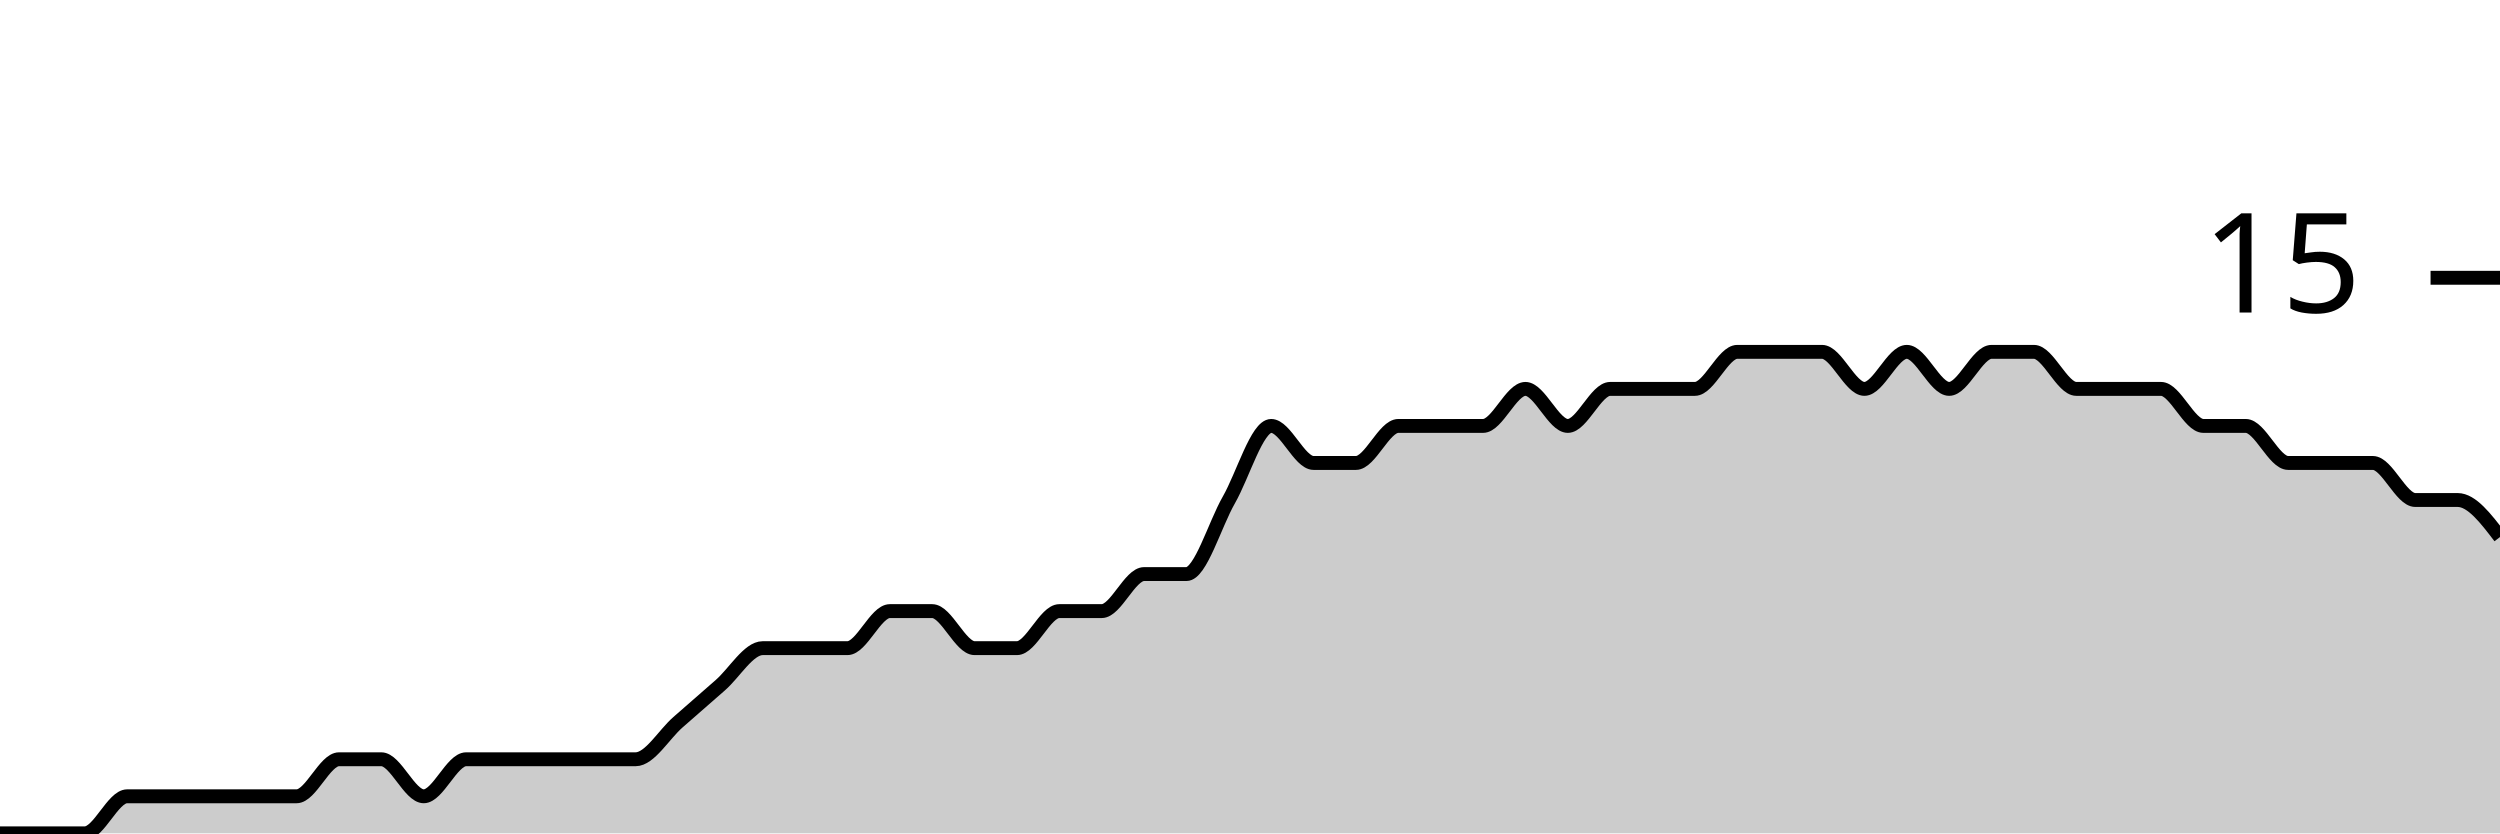
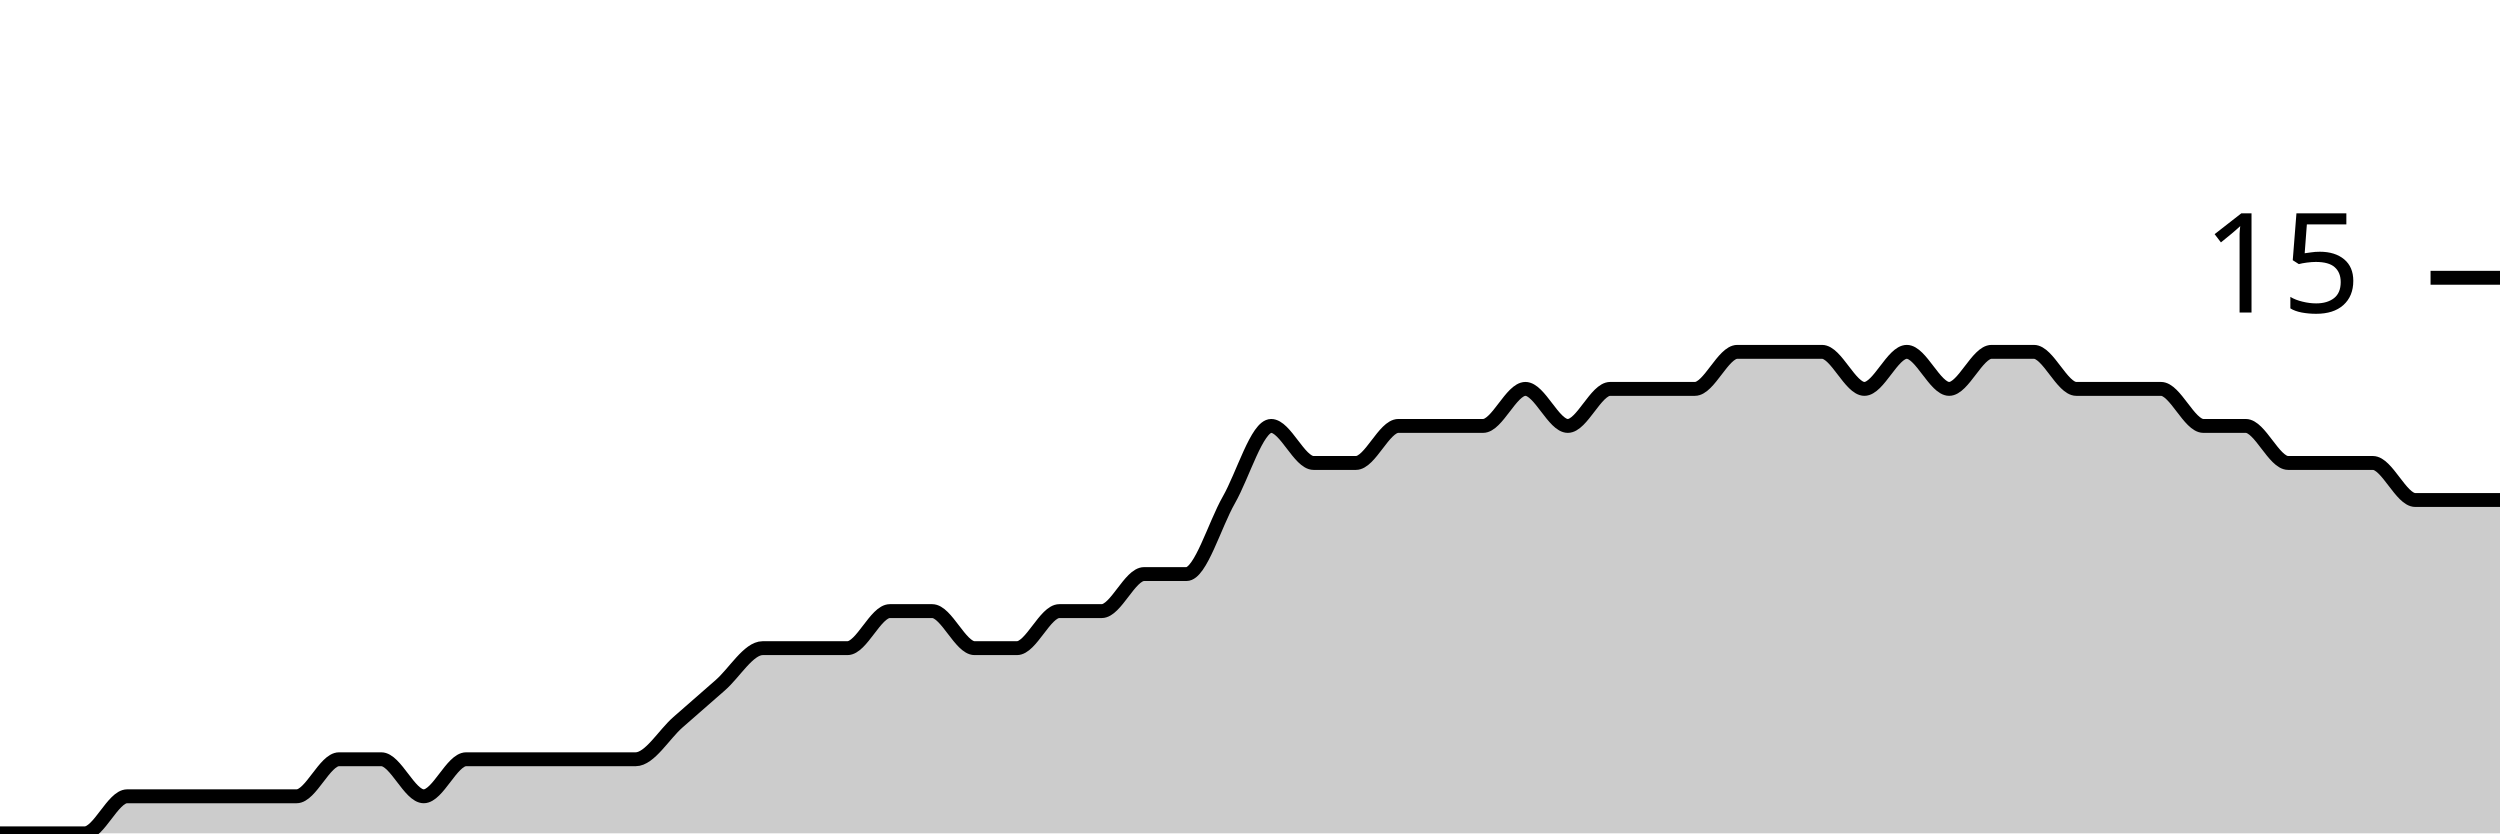
<svg xmlns="http://www.w3.org/2000/svg" viewBox="0 0 180 60">
  <g transform="translate(0,20)">
-     <path class="area" fill="rgba(0, 0, 0, 0.2)" d="M0,40C1.017,40,2.034,40,3.051,40C4.068,40,5.085,40,6.102,40C7.119,40,8.136,37.333,9.153,37.333C10.169,37.333,11.186,37.333,12.203,37.333C13.22,37.333,14.237,37.333,15.254,37.333C16.271,37.333,17.288,37.333,18.305,37.333C19.322,37.333,20.339,37.333,21.356,37.333C22.373,37.333,23.39,34.667,24.407,34.667C25.424,34.667,26.441,34.667,27.458,34.667C28.475,34.667,29.492,37.333,30.508,37.333C31.525,37.333,32.542,34.667,33.559,34.667C34.576,34.667,35.593,34.667,36.61,34.667C37.627,34.667,38.644,34.667,39.661,34.667C40.678,34.667,41.695,34.667,42.712,34.667C43.729,34.667,44.746,34.667,45.763,34.667C46.78,34.667,47.797,32.889,48.814,32C49.831,31.111,50.847,30.222,51.864,29.333C52.881,28.444,53.898,26.667,54.915,26.667C55.932,26.667,56.949,26.667,57.966,26.667C58.983,26.667,60,26.667,61.017,26.667C62.034,26.667,63.051,24,64.068,24C65.085,24,66.102,24,67.119,24C68.136,24,69.153,26.667,70.169,26.667C71.186,26.667,72.203,26.667,73.22,26.667C74.237,26.667,75.254,24,76.271,24C77.288,24,78.305,24,79.322,24C80.339,24,81.356,21.333,82.373,21.333C83.39,21.333,84.407,21.333,85.424,21.333C86.441,21.333,87.458,17.778,88.475,16C89.492,14.222,90.508,10.667,91.525,10.667C92.542,10.667,93.559,13.333,94.576,13.333C95.593,13.333,96.61,13.333,97.627,13.333C98.644,13.333,99.661,10.667,100.678,10.667C101.695,10.667,102.712,10.667,103.729,10.667C104.746,10.667,105.763,10.667,106.78,10.667C107.797,10.667,108.814,8,109.831,8C110.847,8,111.864,10.667,112.881,10.667C113.898,10.667,114.915,8,115.932,8C116.949,8,117.966,8,118.983,8C120,8,121.017,8,122.034,8C123.051,8,124.068,5.333,125.085,5.333C126.102,5.333,127.119,5.333,128.136,5.333C129.153,5.333,130.169,5.333,131.186,5.333C132.203,5.333,133.22,8,134.237,8C135.254,8,136.271,5.333,137.288,5.333C138.305,5.333,139.322,8,140.339,8C141.356,8,142.373,5.333,143.39,5.333C144.407,5.333,145.424,5.333,146.441,5.333C147.458,5.333,148.475,8,149.492,8C150.508,8,151.525,8,152.542,8C153.559,8,154.576,8,155.593,8C156.61,8,157.627,10.667,158.644,10.667C159.661,10.667,160.678,10.667,161.695,10.667C162.712,10.667,163.729,13.333,164.746,13.333C165.763,13.333,166.78,13.333,167.797,13.333C168.814,13.333,169.831,13.333,170.847,13.333C171.864,13.333,172.881,16,173.898,16C174.915,16,175.932,16,176.949,16C177.966,16,178.983,17.333,180,18.667L180,40C178.983,40,177.966,40,176.949,40C175.932,40,174.915,40,173.898,40C172.881,40,171.864,40,170.847,40C169.831,40,168.814,40,167.797,40C166.78,40,165.763,40,164.746,40C163.729,40,162.712,40,161.695,40C160.678,40,159.661,40,158.644,40C157.627,40,156.61,40,155.593,40C154.576,40,153.559,40,152.542,40C151.525,40,150.508,40,149.492,40C148.475,40,147.458,40,146.441,40C145.424,40,144.407,40,143.39,40C142.373,40,141.356,40,140.339,40C139.322,40,138.305,40,137.288,40C136.271,40,135.254,40,134.237,40C133.22,40,132.203,40,131.186,40C130.169,40,129.153,40,128.136,40C127.119,40,126.102,40,125.085,40C124.068,40,123.051,40,122.034,40C121.017,40,120,40,118.983,40C117.966,40,116.949,40,115.932,40C114.915,40,113.898,40,112.881,40C111.864,40,110.847,40,109.831,40C108.814,40,107.797,40,106.78,40C105.763,40,104.746,40,103.729,40C102.712,40,101.695,40,100.678,40C99.661,40,98.644,40,97.627,40C96.61,40,95.593,40,94.576,40C93.559,40,92.542,40,91.525,40C90.508,40,89.492,40,88.475,40C87.458,40,86.441,40,85.424,40C84.407,40,83.39,40,82.373,40C81.356,40,80.339,40,79.322,40C78.305,40,77.288,40,76.271,40C75.254,40,74.237,40,73.22,40C72.203,40,71.186,40,70.169,40C69.153,40,68.136,40,67.119,40C66.102,40,65.085,40,64.068,40C63.051,40,62.034,40,61.017,40C60,40,58.983,40,57.966,40C56.949,40,55.932,40,54.915,40C53.898,40,52.881,40,51.864,40C50.847,40,49.831,40,48.814,40C47.797,40,46.78,40,45.763,40C44.746,40,43.729,40,42.712,40C41.695,40,40.678,40,39.661,40C38.644,40,37.627,40,36.61,40C35.593,40,34.576,40,33.559,40C32.542,40,31.525,40,30.508,40C29.492,40,28.475,40,27.458,40C26.441,40,25.424,40,24.407,40C23.39,40,22.373,40,21.356,40C20.339,40,19.322,40,18.305,40C17.288,40,16.271,40,15.254,40C14.237,40,13.22,40,12.203,40C11.186,40,10.169,40,9.153,40C8.136,40,7.119,40,6.102,40C5.085,40,4.068,40,3.051,40C2.034,40,1.017,40,0,40Z" />
-     <path class="line" stroke="black" fill="none" d="M0,40C1.017,40,2.034,40,3.051,40C4.068,40,5.085,40,6.102,40C7.119,40,8.136,37.333,9.153,37.333C10.169,37.333,11.186,37.333,12.203,37.333C13.22,37.333,14.237,37.333,15.254,37.333C16.271,37.333,17.288,37.333,18.305,37.333C19.322,37.333,20.339,37.333,21.356,37.333C22.373,37.333,23.39,34.667,24.407,34.667C25.424,34.667,26.441,34.667,27.458,34.667C28.475,34.667,29.492,37.333,30.508,37.333C31.525,37.333,32.542,34.667,33.559,34.667C34.576,34.667,35.593,34.667,36.61,34.667C37.627,34.667,38.644,34.667,39.661,34.667C40.678,34.667,41.695,34.667,42.712,34.667C43.729,34.667,44.746,34.667,45.763,34.667C46.78,34.667,47.797,32.889,48.814,32C49.831,31.111,50.847,30.222,51.864,29.333C52.881,28.444,53.898,26.667,54.915,26.667C55.932,26.667,56.949,26.667,57.966,26.667C58.983,26.667,60,26.667,61.017,26.667C62.034,26.667,63.051,24,64.068,24C65.085,24,66.102,24,67.119,24C68.136,24,69.153,26.667,70.169,26.667C71.186,26.667,72.203,26.667,73.22,26.667C74.237,26.667,75.254,24,76.271,24C77.288,24,78.305,24,79.322,24C80.339,24,81.356,21.333,82.373,21.333C83.39,21.333,84.407,21.333,85.424,21.333C86.441,21.333,87.458,17.778,88.475,16C89.492,14.222,90.508,10.667,91.525,10.667C92.542,10.667,93.559,13.333,94.576,13.333C95.593,13.333,96.61,13.333,97.627,13.333C98.644,13.333,99.661,10.667,100.678,10.667C101.695,10.667,102.712,10.667,103.729,10.667C104.746,10.667,105.763,10.667,106.78,10.667C107.797,10.667,108.814,8,109.831,8C110.847,8,111.864,10.667,112.881,10.667C113.898,10.667,114.915,8,115.932,8C116.949,8,117.966,8,118.983,8C120,8,121.017,8,122.034,8C123.051,8,124.068,5.333,125.085,5.333C126.102,5.333,127.119,5.333,128.136,5.333C129.153,5.333,130.169,5.333,131.186,5.333C132.203,5.333,133.22,8,134.237,8C135.254,8,136.271,5.333,137.288,5.333C138.305,5.333,139.322,8,140.339,8C141.356,8,142.373,5.333,143.39,5.333C144.407,5.333,145.424,5.333,146.441,5.333C147.458,5.333,148.475,8,149.492,8C150.508,8,151.525,8,152.542,8C153.559,8,154.576,8,155.593,8C156.61,8,157.627,10.667,158.644,10.667C159.661,10.667,160.678,10.667,161.695,10.667C162.712,10.667,163.729,13.333,164.746,13.333C165.763,13.333,166.78,13.333,167.797,13.333C168.814,13.333,169.831,13.333,170.847,13.333C171.864,13.333,172.881,16,173.898,16C174.915,16,175.932,16,176.949,16C177.966,16,178.983,17.333,180,18.667" />
+     <path class="area" fill="rgba(0, 0, 0, 0.2)" d="M0,40C1.017,40,2.034,40,3.051,40C4.068,40,5.085,40,6.102,40C7.119,40,8.136,37.333,9.153,37.333C10.169,37.333,11.186,37.333,12.203,37.333C13.22,37.333,14.237,37.333,15.254,37.333C16.271,37.333,17.288,37.333,18.305,37.333C19.322,37.333,20.339,37.333,21.356,37.333C22.373,37.333,23.39,34.667,24.407,34.667C25.424,34.667,26.441,34.667,27.458,34.667C28.475,34.667,29.492,37.333,30.508,37.333C31.525,37.333,32.542,34.667,33.559,34.667C34.576,34.667,35.593,34.667,36.61,34.667C37.627,34.667,38.644,34.667,39.661,34.667C40.678,34.667,41.695,34.667,42.712,34.667C43.729,34.667,44.746,34.667,45.763,34.667C46.78,34.667,47.797,32.889,48.814,32C49.831,31.111,50.847,30.222,51.864,29.333C52.881,28.444,53.898,26.667,54.915,26.667C55.932,26.667,56.949,26.667,57.966,26.667C58.983,26.667,60,26.667,61.017,26.667C62.034,26.667,63.051,24,64.068,24C65.085,24,66.102,24,67.119,24C68.136,24,69.153,26.667,70.169,26.667C71.186,26.667,72.203,26.667,73.22,26.667C74.237,26.667,75.254,24,76.271,24C77.288,24,78.305,24,79.322,24C80.339,24,81.356,21.333,82.373,21.333C83.39,21.333,84.407,21.333,85.424,21.333C86.441,21.333,87.458,17.778,88.475,16C89.492,14.222,90.508,10.667,91.525,10.667C92.542,10.667,93.559,13.333,94.576,13.333C95.593,13.333,96.61,13.333,97.627,13.333C98.644,13.333,99.661,10.667,100.678,10.667C101.695,10.667,102.712,10.667,103.729,10.667C104.746,10.667,105.763,10.667,106.78,10.667C107.797,10.667,108.814,8,109.831,8C110.847,8,111.864,10.667,112.881,10.667C113.898,10.667,114.915,8,115.932,8C116.949,8,117.966,8,118.983,8C120,8,121.017,8,122.034,8C123.051,8,124.068,5.333,125.085,5.333C126.102,5.333,127.119,5.333,128.136,5.333C129.153,5.333,130.169,5.333,131.186,5.333C132.203,5.333,133.22,8,134.237,8C135.254,8,136.271,5.333,137.288,5.333C138.305,5.333,139.322,8,140.339,8C141.356,8,142.373,5.333,143.39,5.333C144.407,5.333,145.424,5.333,146.441,5.333C147.458,5.333,148.475,8,149.492,8C150.508,8,151.525,8,152.542,8C153.559,8,154.576,8,155.593,8C156.61,8,157.627,10.667,158.644,10.667C159.661,10.667,160.678,10.667,161.695,10.667C162.712,10.667,163.729,13.333,164.746,13.333C165.763,13.333,166.78,13.333,167.797,13.333C168.814,13.333,169.831,13.333,170.847,13.333C171.864,13.333,172.881,16,173.898,16C174.915,16,175.932,16,176.949,16C177.966,16,178.983,16,180,16L180,40C178.983,40,177.966,40,176.949,40C175.932,40,174.915,40,173.898,40C172.881,40,171.864,40,170.847,40C169.831,40,168.814,40,167.797,40C166.78,40,165.763,40,164.746,40C163.729,40,162.712,40,161.695,40C160.678,40,159.661,40,158.644,40C157.627,40,156.61,40,155.593,40C154.576,40,153.559,40,152.542,40C151.525,40,150.508,40,149.492,40C148.475,40,147.458,40,146.441,40C145.424,40,144.407,40,143.39,40C142.373,40,141.356,40,140.339,40C139.322,40,138.305,40,137.288,40C136.271,40,135.254,40,134.237,40C133.22,40,132.203,40,131.186,40C130.169,40,129.153,40,128.136,40C127.119,40,126.102,40,125.085,40C124.068,40,123.051,40,122.034,40C121.017,40,120,40,118.983,40C117.966,40,116.949,40,115.932,40C114.915,40,113.898,40,112.881,40C111.864,40,110.847,40,109.831,40C108.814,40,107.797,40,106.78,40C105.763,40,104.746,40,103.729,40C102.712,40,101.695,40,100.678,40C99.661,40,98.644,40,97.627,40C96.61,40,95.593,40,94.576,40C93.559,40,92.542,40,91.525,40C90.508,40,89.492,40,88.475,40C87.458,40,86.441,40,85.424,40C84.407,40,83.39,40,82.373,40C81.356,40,80.339,40,79.322,40C78.305,40,77.288,40,76.271,40C75.254,40,74.237,40,73.22,40C72.203,40,71.186,40,70.169,40C69.153,40,68.136,40,67.119,40C66.102,40,65.085,40,64.068,40C63.051,40,62.034,40,61.017,40C60,40,58.983,40,57.966,40C56.949,40,55.932,40,54.915,40C53.898,40,52.881,40,51.864,40C50.847,40,49.831,40,48.814,40C47.797,40,46.78,40,45.763,40C44.746,40,43.729,40,42.712,40C41.695,40,40.678,40,39.661,40C38.644,40,37.627,40,36.61,40C35.593,40,34.576,40,33.559,40C32.542,40,31.525,40,30.508,40C29.492,40,28.475,40,27.458,40C26.441,40,25.424,40,24.407,40C23.39,40,22.373,40,21.356,40C20.339,40,19.322,40,18.305,40C17.288,40,16.271,40,15.254,40C14.237,40,13.22,40,12.203,40C11.186,40,10.169,40,9.153,40C8.136,40,7.119,40,6.102,40C5.085,40,4.068,40,3.051,40C2.034,40,1.017,40,0,40Z" />
+     <path class="line" stroke="black" fill="none" d="M0,40C1.017,40,2.034,40,3.051,40C4.068,40,5.085,40,6.102,40C7.119,40,8.136,37.333,9.153,37.333C10.169,37.333,11.186,37.333,12.203,37.333C13.22,37.333,14.237,37.333,15.254,37.333C16.271,37.333,17.288,37.333,18.305,37.333C19.322,37.333,20.339,37.333,21.356,37.333C22.373,37.333,23.39,34.667,24.407,34.667C25.424,34.667,26.441,34.667,27.458,34.667C28.475,34.667,29.492,37.333,30.508,37.333C31.525,37.333,32.542,34.667,33.559,34.667C34.576,34.667,35.593,34.667,36.61,34.667C37.627,34.667,38.644,34.667,39.661,34.667C40.678,34.667,41.695,34.667,42.712,34.667C43.729,34.667,44.746,34.667,45.763,34.667C46.78,34.667,47.797,32.889,48.814,32C49.831,31.111,50.847,30.222,51.864,29.333C52.881,28.444,53.898,26.667,54.915,26.667C55.932,26.667,56.949,26.667,57.966,26.667C58.983,26.667,60,26.667,61.017,26.667C62.034,26.667,63.051,24,64.068,24C65.085,24,66.102,24,67.119,24C68.136,24,69.153,26.667,70.169,26.667C71.186,26.667,72.203,26.667,73.22,26.667C74.237,26.667,75.254,24,76.271,24C77.288,24,78.305,24,79.322,24C80.339,24,81.356,21.333,82.373,21.333C83.39,21.333,84.407,21.333,85.424,21.333C86.441,21.333,87.458,17.778,88.475,16C89.492,14.222,90.508,10.667,91.525,10.667C92.542,10.667,93.559,13.333,94.576,13.333C95.593,13.333,96.61,13.333,97.627,13.333C98.644,13.333,99.661,10.667,100.678,10.667C101.695,10.667,102.712,10.667,103.729,10.667C104.746,10.667,105.763,10.667,106.78,10.667C107.797,10.667,108.814,8,109.831,8C110.847,8,111.864,10.667,112.881,10.667C113.898,10.667,114.915,8,115.932,8C116.949,8,117.966,8,118.983,8C120,8,121.017,8,122.034,8C123.051,8,124.068,5.333,125.085,5.333C126.102,5.333,127.119,5.333,128.136,5.333C129.153,5.333,130.169,5.333,131.186,5.333C132.203,5.333,133.22,8,134.237,8C135.254,8,136.271,5.333,137.288,5.333C138.305,5.333,139.322,8,140.339,8C141.356,8,142.373,5.333,143.39,5.333C144.407,5.333,145.424,5.333,146.441,5.333C147.458,5.333,148.475,8,149.492,8C150.508,8,151.525,8,152.542,8C153.559,8,154.576,8,155.593,8C156.61,8,157.627,10.667,158.644,10.667C159.661,10.667,160.678,10.667,161.695,10.667C162.712,10.667,163.729,13.333,164.746,13.333C165.763,13.333,166.78,13.333,167.797,13.333C168.814,13.333,169.831,13.333,170.847,13.333C171.864,13.333,172.881,16,173.898,16C174.915,16,175.932,16,176.949,16C177.966,16,178.983,16,180,16" />
    <path class="axis-ceiling" stroke-width="1" stroke="black" fill="none" d="M175,0L180,0" />
    <text class="axis-ceiling-label" font-family="sans-serif" text-anchor="end" font-size="10px" x="170" y="2.5">15</text>
  </g>
</svg>
